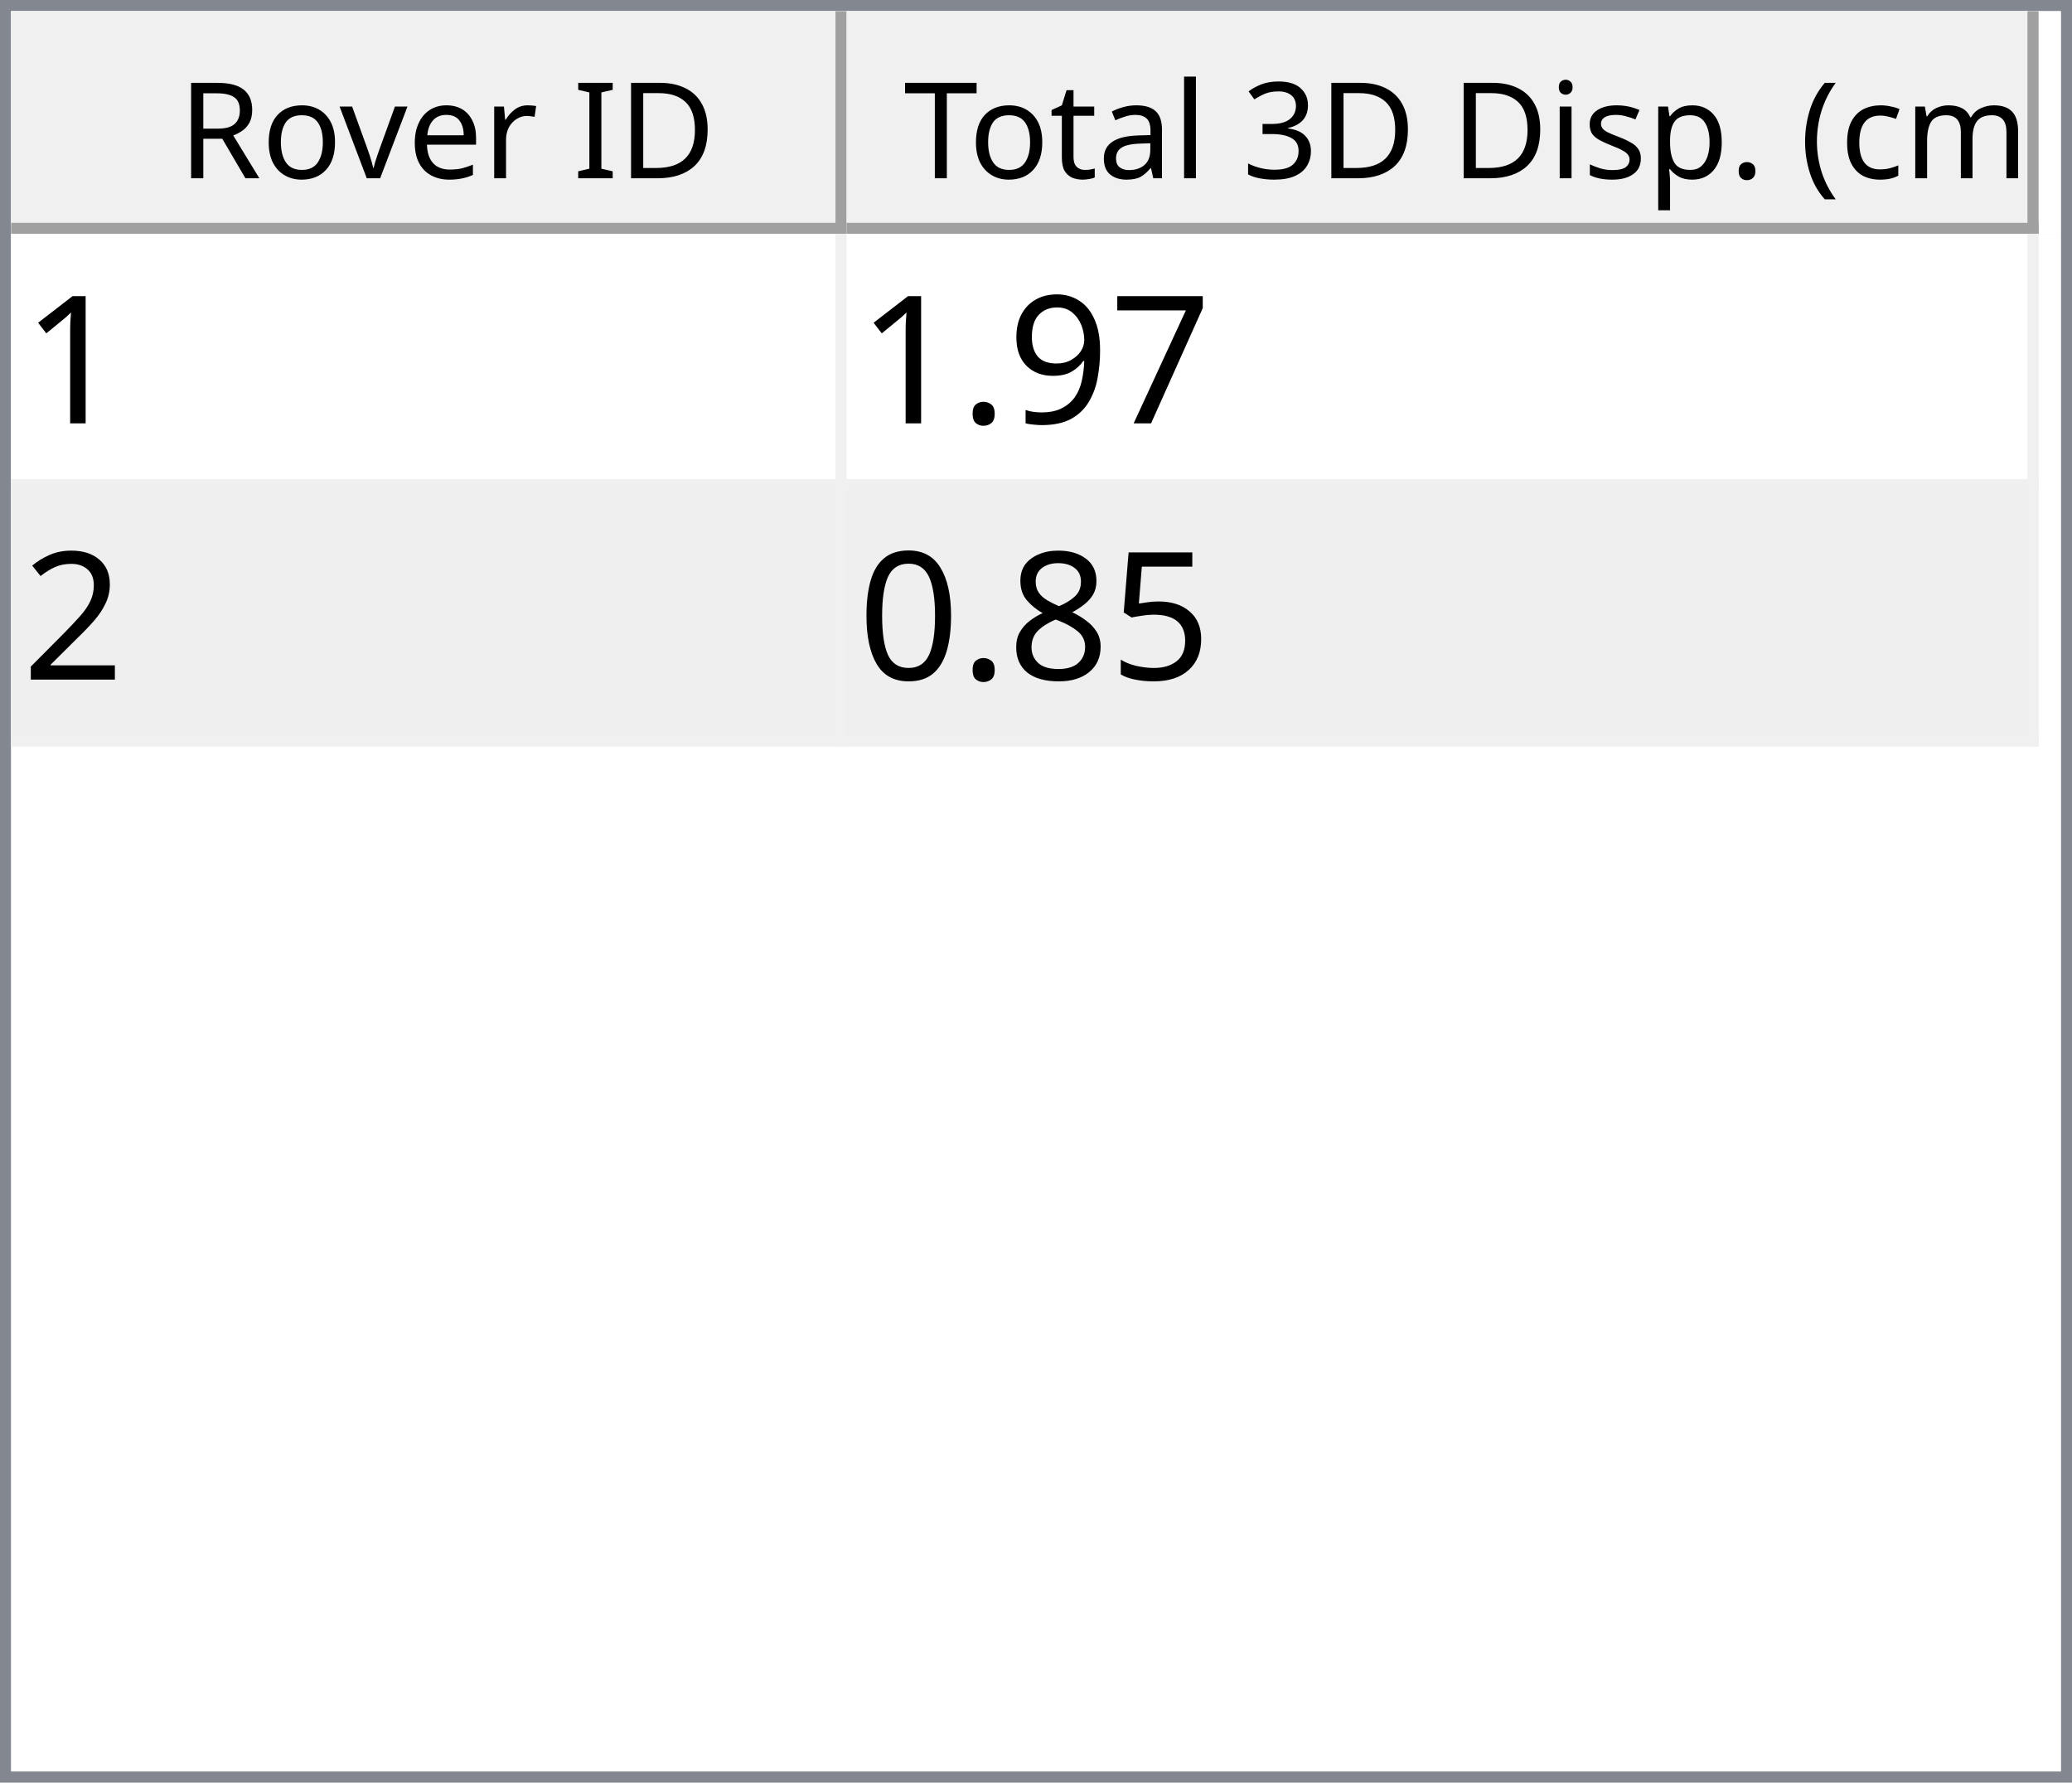
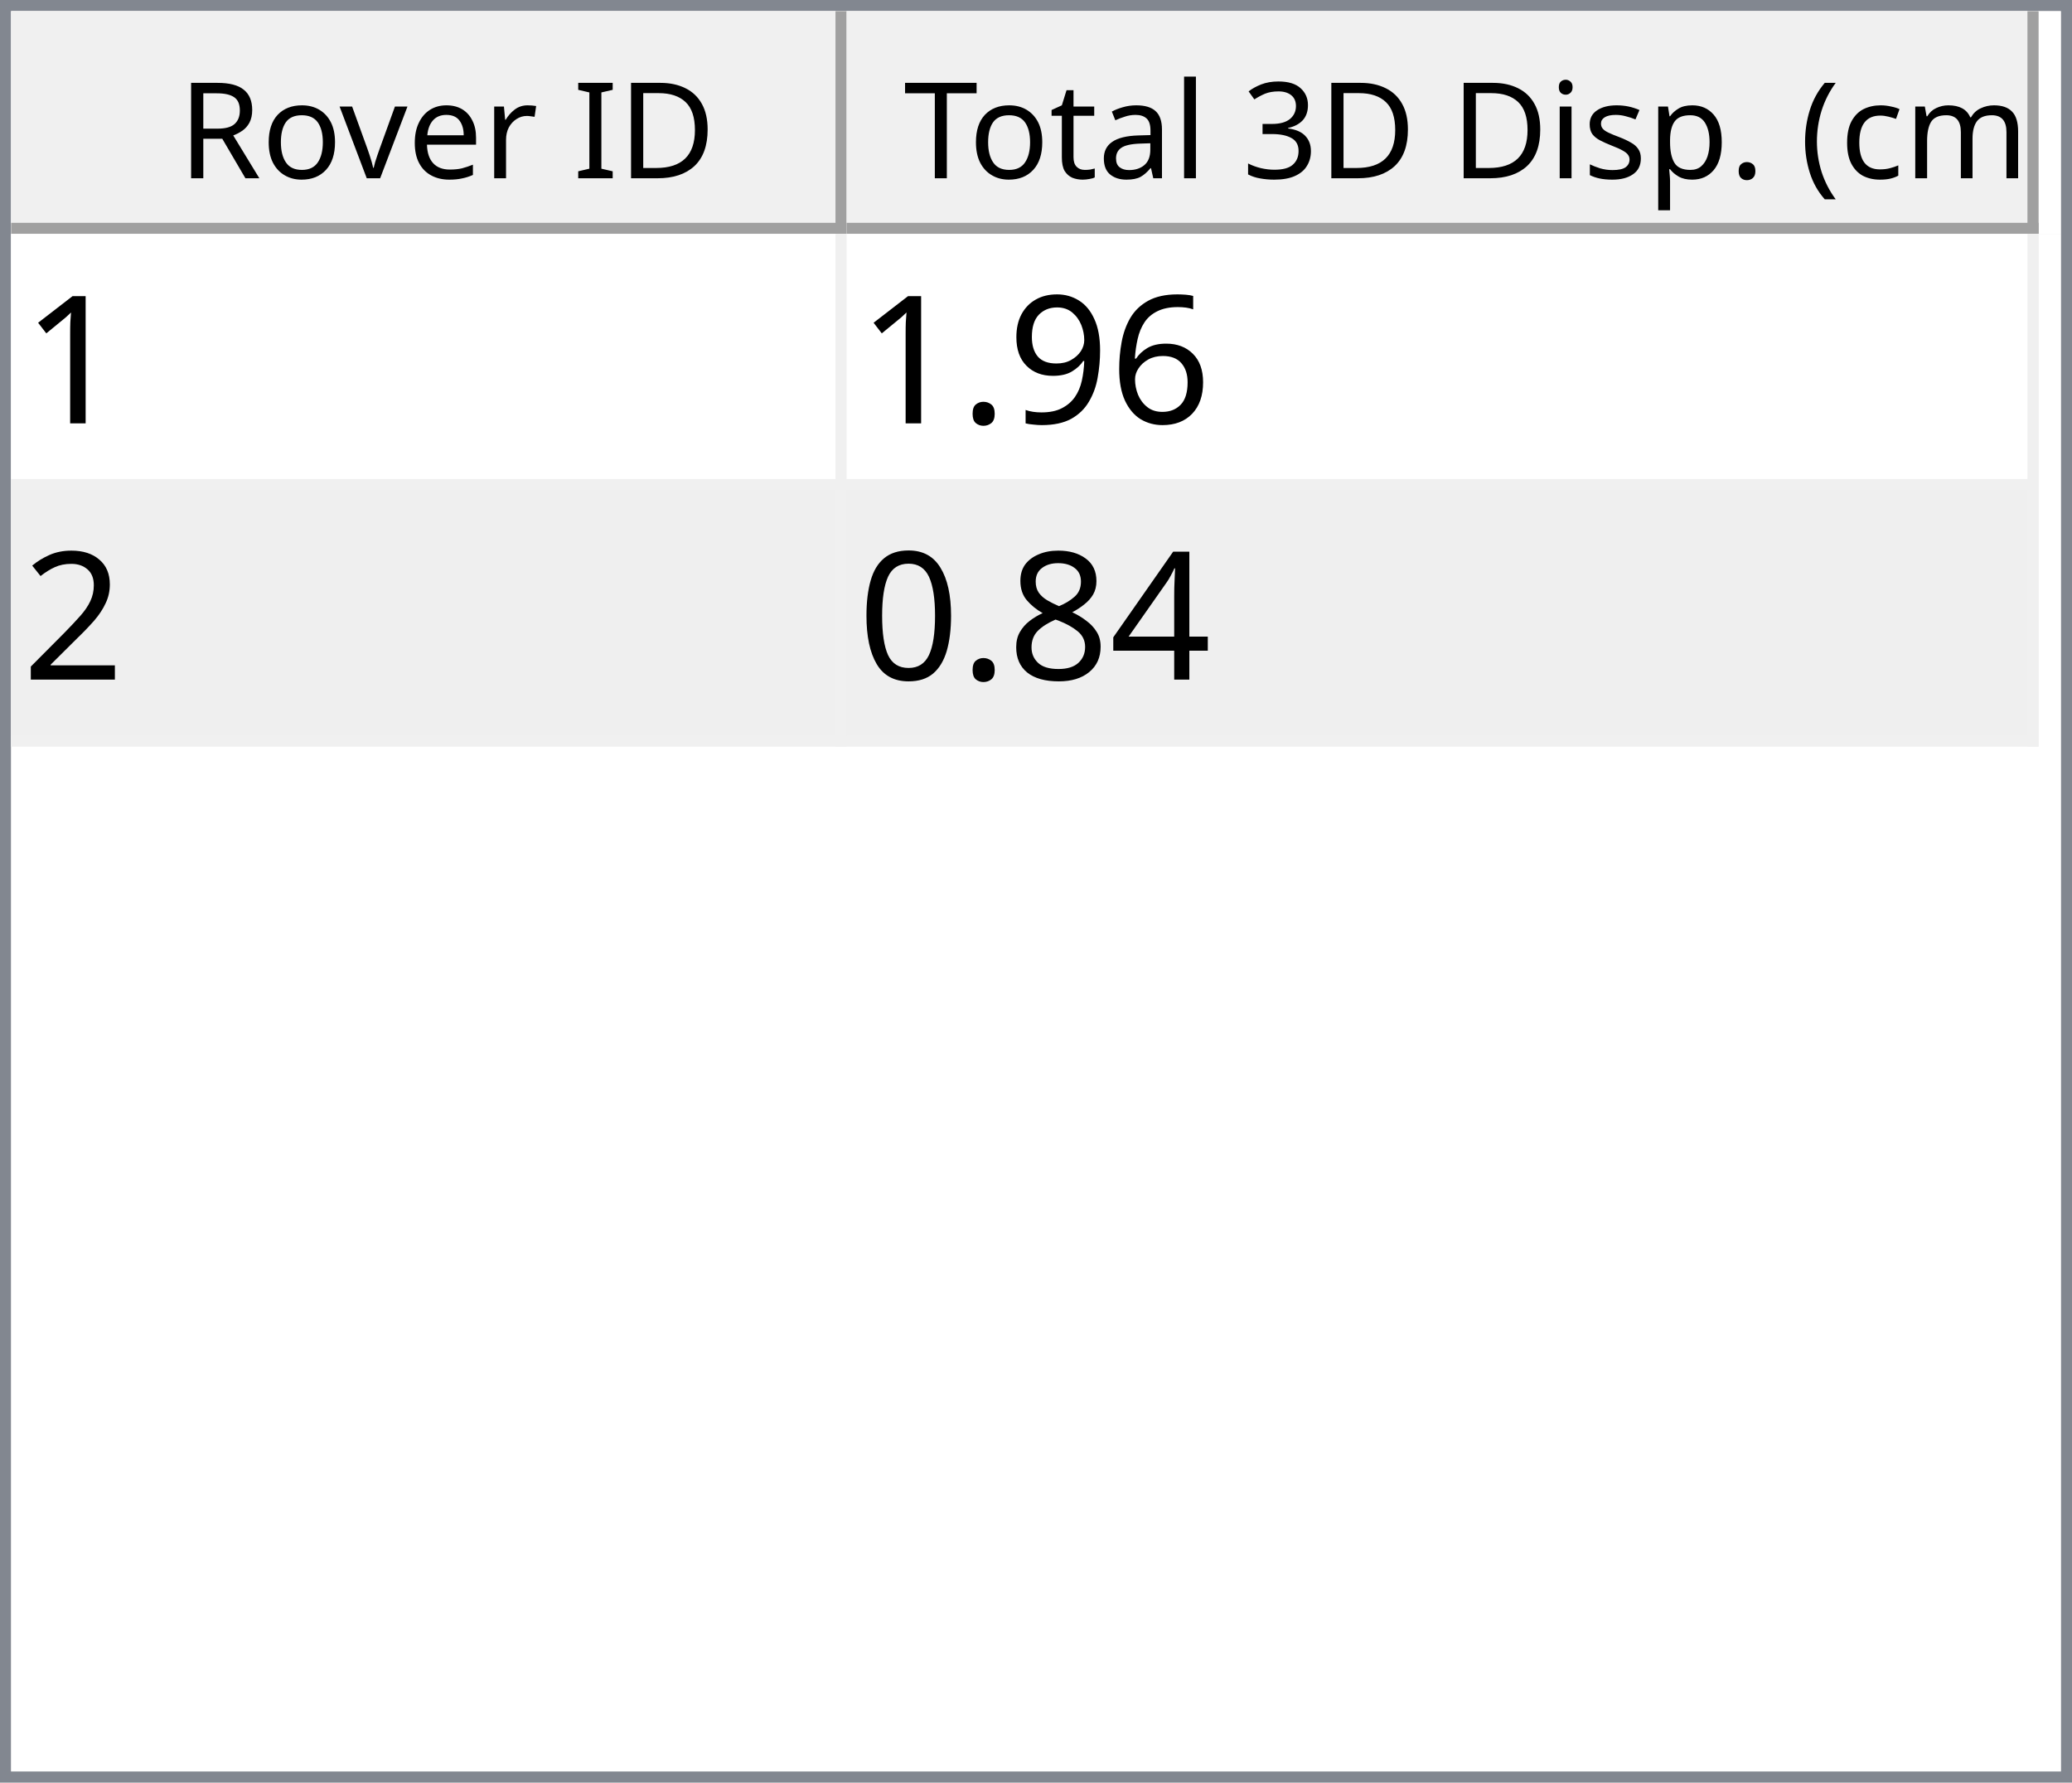
<svg xmlns="http://www.w3.org/2000/svg" style="fill-opacity:1; color-rendering:auto; color-interpolation:auto; text-rendering:auto; stroke:black; stroke-linecap:square; stroke-miterlimit:10; shape-rendering:auto; stroke-opacity:1; fill:black; stroke-dasharray:none; font-weight:normal; stroke-width:1; font-family:'Dialog'; font-style:normal; stroke-linejoin:miter; font-size:12px; stroke-dashoffset:0; image-rendering:auto;" width="186" height="160">
  <defs id="genericDefs" />
  <g>
    <defs id="defs1">
      <clipPath clipPathUnits="userSpaceOnUse" id="clipPath1">
        <path d="M0 0 L186 0 L186 160 L0 160 L0 0 Z" />
      </clipPath>
      <clipPath clipPathUnits="userSpaceOnUse" id="clipPath2">
        <path d="M0 0 L0 160 L186 160 L186 0 Z" />
      </clipPath>
      <clipPath clipPathUnits="userSpaceOnUse" id="clipPath3">
        <path d="M0 0 L0 20 L184 20 L184 0 Z" />
      </clipPath>
      <clipPath clipPathUnits="userSpaceOnUse" id="clipPath4">
        <path d="M0 0 L0 20 L75 20 L75 0 Z" />
      </clipPath>
      <clipPath clipPathUnits="userSpaceOnUse" id="clipPath5">
        <path d="M1 1 L1 19 L74 19 L74 1 Z" />
      </clipPath>
      <clipPath clipPathUnits="userSpaceOnUse" id="clipPath6">
        <path d="M0 0 L0 18 L73 18 L73 0 Z" />
      </clipPath>
      <clipPath clipPathUnits="userSpaceOnUse" id="clipPath7">
        <path d="M-0.5 -0.5 L-0.5 19.5 L74.5 19.5 L74.5 -0.5 Z" />
      </clipPath>
      <clipPath clipPathUnits="userSpaceOnUse" id="clipPath8">
        <path d="M0 0 L0 20 L107 20 L107 0 Z" />
      </clipPath>
      <clipPath clipPathUnits="userSpaceOnUse" id="clipPath9">
        <path d="M1 1 L1 19 L106 19 L106 1 Z" />
      </clipPath>
      <clipPath clipPathUnits="userSpaceOnUse" id="clipPath10">
        <path d="M0 0 L0 18 L105 18 L105 0 Z" />
      </clipPath>
      <clipPath clipPathUnits="userSpaceOnUse" id="clipPath11">
        <path d="M-0.5 -0.5 L-0.5 19.5 L106.5 19.5 L106.5 -0.5 Z" />
      </clipPath>
      <clipPath clipPathUnits="userSpaceOnUse" id="clipPath12">
        <path d="M0 0 L0 138 L184 138 L184 0 Z" />
      </clipPath>
      <clipPath clipPathUnits="userSpaceOnUse" id="clipPath13">
        <path d="M0 0 L0 46 L182 46 L182 0 Z" />
      </clipPath>
      <clipPath clipPathUnits="userSpaceOnUse" id="clipPath14">
        <path d="M-0.5 -0.5 L-0.5 45.5 L181.5 45.5 L181.5 -0.5 Z" />
      </clipPath>
      <clipPath clipPathUnits="userSpaceOnUse" id="clipPath15">
        <path d="M0 0 L0 22 L74 22 L74 0 Z" />
      </clipPath>
      <clipPath clipPathUnits="userSpaceOnUse" id="clipPath16">
        <path d="M0 0 L0 22 L106 22 L106 0 Z" />
      </clipPath>
      <font horiz-adv-x="64.551" id="font1">
        <font-face ascent="107.91" descent="25.098" units-per-em="100" style="font-style:normal; font-family:Segoe UI; font-weight:normal;" />
        <missing-glyph horiz-adv-x="64.551" d="M8.109 0 L8.109 68.266 L56.453 68.266 L56.453 0 L8.109 0 ZM15.328 7.234 L49.219 7.234 L49.219 61.031 L15.328 61.031 L15.328 7.234 Z" />
        <glyph unicode="D" horiz-adv-x="70.117" d="M9.188 0 L9.188 70.016 L28.516 70.016 Q65.531 70.016 65.531 35.891 Q65.531 19.672 55.25 9.836 Q44.969 0 27.734 0 L9.188 0 ZM17.391 62.594 L17.391 7.422 L27.828 7.422 Q41.609 7.422 49.273 14.797 Q56.938 22.172 56.938 35.688 Q56.938 62.594 28.328 62.594 L17.391 62.594 Z" />
        <glyph unicode="I" horiz-adv-x="26.611" d="M17.391 0 L9.188 0 L9.188 70.016 L17.391 70.016 L17.391 0 Z" />
        <glyph unicode=" " horiz-adv-x="27.393" d="" />
        <glyph unicode="r" horiz-adv-x="34.766" d="M34.188 41.891 Q32.078 43.5 28.125 43.5 Q23 43.5 19.555 38.672 Q16.109 33.844 16.109 25.484 L16.109 0 L8.109 0 L8.109 50 L16.109 50 L16.109 39.703 L16.312 39.703 Q18.016 44.969 21.531 47.922 Q25.047 50.875 29.391 50.875 Q32.516 50.875 34.188 50.203 L34.188 41.891 Z" />
        <glyph unicode="e" horiz-adv-x="52.295" d="M48.297 23 L12.984 23 Q13.188 14.656 17.484 10.109 Q21.781 5.562 29.297 5.562 Q37.75 5.562 44.828 11.141 L44.828 3.609 Q38.234 -1.172 27.391 -1.172 Q16.797 -1.172 10.742 5.641 Q4.688 12.453 4.688 24.812 Q4.688 36.469 11.305 43.82 Q17.922 51.172 27.734 51.172 Q37.547 51.172 42.922 44.828 Q48.297 38.484 48.297 27.203 L48.297 23 ZM40.094 29.781 Q40.047 36.719 36.75 40.578 Q33.453 44.438 27.594 44.438 Q21.922 44.438 17.969 40.383 Q14.016 36.328 13.094 29.781 L40.094 29.781 Z" />
        <glyph unicode="v" horiz-adv-x="47.9" d="M47.406 50 L27.484 0 L19.625 0 L0.688 50 L9.469 50 L22.172 13.672 Q23.578 9.672 23.922 6.688 L24.125 6.688 Q24.609 10.453 25.688 13.484 L38.969 50 L47.406 50 Z" />
        <glyph unicode="o" horiz-adv-x="58.594" d="M29 -1.172 Q17.922 -1.172 11.305 5.836 Q4.688 12.844 4.688 24.422 Q4.688 37.016 11.57 44.094 Q18.453 51.172 30.172 51.172 Q41.359 51.172 47.633 44.289 Q53.906 37.406 53.906 25.203 Q53.906 13.234 47.141 6.031 Q40.375 -1.172 29 -1.172 ZM29.594 44.438 Q21.875 44.438 17.383 39.188 Q12.891 33.938 12.891 24.703 Q12.891 15.828 17.43 10.695 Q21.969 5.562 29.594 5.562 Q37.359 5.562 41.531 10.594 Q45.703 15.625 45.703 24.906 Q45.703 34.281 41.531 39.359 Q37.359 44.438 29.594 44.438 Z" />
        <glyph unicode="R" horiz-adv-x="59.814" d="M59.375 0 L49.609 0 L37.891 19.625 Q36.281 22.359 34.766 24.289 Q33.25 26.219 31.664 27.438 Q30.078 28.656 28.25 29.219 Q26.422 29.781 24.125 29.781 L17.391 29.781 L17.391 0 L9.188 0 L9.188 70.016 L30.078 70.016 Q34.672 70.016 38.555 68.867 Q42.438 67.719 45.289 65.375 Q48.141 63.031 49.758 59.547 Q51.375 56.062 51.375 51.375 Q51.375 47.703 50.273 44.656 Q49.172 41.609 47.148 39.211 Q45.125 36.812 42.266 35.133 Q39.406 33.453 35.844 32.516 L35.844 32.328 Q37.594 31.547 38.891 30.547 Q40.188 29.547 41.359 28.18 Q42.531 26.812 43.68 25.078 Q44.828 23.344 46.234 21.047 L59.375 0 ZM17.391 62.594 L17.391 37.203 L28.516 37.203 Q31.594 37.203 34.203 38.133 Q36.812 39.062 38.719 40.797 Q40.625 42.531 41.703 45.047 Q42.781 47.562 42.781 50.688 Q42.781 56.297 39.141 59.445 Q35.5 62.594 28.609 62.594 L17.391 62.594 Z" />
        <glyph unicode=")" horiz-adv-x="30.176" d="M8.297 -15.922 L1.172 -15.922 Q16.406 2.344 16.406 26.812 Q16.406 51.469 1.078 70.016 L8.297 70.016 Q23.531 52.156 23.531 26.703 Q23.531 1.375 8.297 -15.922 Z" />
        <glyph unicode="m" horiz-adv-x="86.133" d="M79.109 0 L71.094 0 L71.094 28.719 Q71.094 37.016 68.531 40.727 Q65.969 44.438 59.906 44.438 Q54.781 44.438 51.195 39.75 Q47.609 35.062 47.609 28.516 L47.609 0 L39.594 0 L39.594 29.688 Q39.594 44.438 28.219 44.438 Q22.953 44.438 19.531 40.016 Q16.109 35.594 16.109 28.516 L16.109 0 L8.109 0 L8.109 50 L16.109 50 L16.109 42.094 L16.312 42.094 Q21.625 51.172 31.844 51.172 Q36.969 51.172 40.773 48.312 Q44.578 45.453 46 40.828 Q51.562 51.172 62.594 51.172 Q79.109 51.172 79.109 30.812 L79.109 0 Z" />
        <glyph unicode="c" horiz-adv-x="46.191" d="M42.188 2.297 Q36.422 -1.172 28.516 -1.172 Q17.828 -1.172 11.258 5.789 Q4.688 12.75 4.688 23.828 Q4.688 36.188 11.766 43.68 Q18.844 51.172 30.672 51.172 Q37.25 51.172 42.281 48.734 L42.281 40.531 Q36.719 44.438 30.375 44.438 Q22.703 44.438 17.797 38.945 Q12.891 33.453 12.891 24.516 Q12.891 15.719 17.508 10.641 Q22.125 5.562 29.891 5.562 Q36.422 5.562 42.188 9.906 L42.188 2.297 Z" />
        <glyph unicode="(" horiz-adv-x="30.176" d="M29.109 -15.922 L21.969 -15.922 Q6.844 1.375 6.844 26.703 Q6.844 52.156 21.969 70.016 L29.203 70.016 Q13.875 51.469 13.875 26.812 Q13.875 2.344 29.109 -15.922 Z" />
        <glyph unicode="." horiz-adv-x="21.68" d="M10.891 -1.078 Q8.641 -1.078 7.055 0.539 Q5.469 2.156 5.469 4.391 Q5.469 6.641 7.055 8.273 Q8.641 9.906 10.891 9.906 Q13.188 9.906 14.797 8.273 Q16.406 6.641 16.406 4.391 Q16.406 2.156 14.797 0.539 Q13.188 -1.078 10.891 -1.078 Z" />
        <glyph unicode="p" horiz-adv-x="58.789" d="M16.312 7.234 L16.109 7.234 L16.109 -23 L8.109 -23 L8.109 50 L16.109 50 L16.109 41.219 L16.312 41.219 Q22.219 51.172 33.594 51.172 Q43.266 51.172 48.688 44.461 Q54.109 37.75 54.109 26.469 Q54.109 13.922 48 6.375 Q41.891 -1.172 31.297 -1.172 Q21.578 -1.172 16.312 7.234 ZM16.109 27.391 L16.109 20.406 Q16.109 14.203 20.141 9.883 Q24.172 5.562 30.375 5.562 Q37.641 5.562 41.773 11.133 Q45.906 16.703 45.906 26.609 Q45.906 34.969 42.047 39.703 Q38.188 44.438 31.594 44.438 Q24.609 44.438 20.359 39.578 Q16.109 34.719 16.109 27.391 Z" />
        <glyph unicode="s" horiz-adv-x="42.432" d="M5.078 1.812 L5.078 10.406 Q11.625 5.562 19.484 5.562 Q30.031 5.562 30.031 12.594 Q30.031 14.594 29.125 15.992 Q28.219 17.391 26.68 18.461 Q25.141 19.531 23.07 20.383 Q21 21.234 18.609 22.172 Q15.281 23.484 12.766 24.828 Q10.25 26.172 8.57 27.859 Q6.891 29.547 6.031 31.695 Q5.172 33.844 5.172 36.719 Q5.172 40.234 6.789 42.945 Q8.406 45.656 11.086 47.484 Q13.766 49.312 17.211 50.242 Q20.656 51.172 24.312 51.172 Q30.812 51.172 35.938 48.922 L35.938 40.828 Q30.422 44.438 23.25 44.438 Q21 44.438 19.195 43.922 Q17.391 43.406 16.094 42.477 Q14.797 41.547 14.086 40.258 Q13.375 38.969 13.375 37.406 Q13.375 35.453 14.086 34.133 Q14.797 32.812 16.164 31.789 Q17.531 30.766 19.484 29.938 Q21.438 29.109 23.922 28.125 Q27.25 26.859 29.883 25.516 Q32.516 24.172 34.375 22.484 Q36.234 20.797 37.234 18.602 Q38.234 16.406 38.234 13.375 Q38.234 9.672 36.602 6.938 Q34.969 4.203 32.234 2.398 Q29.5 0.594 25.93 -0.289 Q22.359 -1.172 18.453 -1.172 Q10.75 -1.172 5.078 1.812 Z" />
        <glyph unicode="i" horiz-adv-x="24.219" d="M12.203 62.703 Q10.062 62.703 8.547 64.164 Q7.031 65.625 7.031 67.875 Q7.031 70.125 8.547 71.609 Q10.062 73.094 12.203 73.094 Q14.406 73.094 15.945 71.609 Q17.484 70.125 17.484 67.875 Q17.484 65.719 15.945 64.211 Q14.406 62.703 12.203 62.703 ZM16.109 0 L8.109 0 L8.109 50 L16.109 50 L16.109 0 Z" />
        <glyph unicode="3" horiz-adv-x="53.906" d="M46.531 19.828 Q46.531 15.094 44.75 11.211 Q42.969 7.328 39.719 4.57 Q36.469 1.812 31.93 0.297 Q27.391 -1.219 21.922 -1.219 Q11.922 -1.219 6 2.594 L6 11.188 Q13.094 5.609 22.219 5.609 Q25.875 5.609 28.828 6.539 Q31.781 7.469 33.906 9.227 Q36.031 10.984 37.18 13.477 Q38.328 15.969 38.328 19.094 Q38.328 32.812 18.797 32.812 L12.984 32.812 L12.984 39.594 L18.5 39.594 Q35.797 39.594 35.797 52.484 Q35.797 64.406 22.609 64.406 Q15.188 64.406 8.688 59.422 L8.688 67.188 Q15.375 71.188 24.609 71.188 Q29 71.188 32.57 69.969 Q36.141 68.75 38.68 66.555 Q41.219 64.359 42.609 61.281 Q44 58.203 44 54.5 Q44 40.672 30.031 36.719 L30.031 36.531 Q33.594 36.141 36.625 34.797 Q39.656 33.453 41.852 31.305 Q44.047 29.156 45.289 26.25 Q46.531 23.344 46.531 19.828 Z" />
        <glyph unicode="l" horiz-adv-x="24.219" d="M16.109 0 L8.109 0 L8.109 74.031 L16.109 74.031 L16.109 0 Z" />
        <glyph unicode="a" horiz-adv-x="50.879" d="M43.891 0 L35.891 0 L35.891 7.812 L35.688 7.812 Q30.469 -1.172 20.312 -1.172 Q12.844 -1.172 8.617 2.781 Q4.391 6.734 4.391 13.281 Q4.391 27.297 20.906 29.594 L35.891 31.688 Q35.891 44.438 25.594 44.438 Q16.547 44.438 9.281 38.281 L9.281 46.484 Q16.656 51.172 26.266 51.172 Q43.891 51.172 43.891 32.516 L43.891 0 ZM35.891 25.297 L23.828 23.641 Q18.266 22.859 15.43 20.875 Q12.594 18.891 12.594 13.875 Q12.594 10.203 15.211 7.883 Q17.828 5.562 22.172 5.562 Q28.125 5.562 32.008 9.742 Q35.891 13.922 35.891 20.312 L35.891 25.297 Z" />
        <glyph unicode="t" horiz-adv-x="33.887" d="M31.297 0.484 Q28.469 -1.078 23.828 -1.078 Q10.688 -1.078 10.688 13.578 L10.688 43.172 L2.094 43.172 L2.094 50 L10.688 50 L10.688 62.203 L18.703 64.797 L18.703 50 L31.297 50 L31.297 43.172 L18.703 43.172 L18.703 14.984 Q18.703 9.969 20.414 7.82 Q22.125 5.672 26.078 5.672 Q29.109 5.672 31.297 7.328 L31.297 0.484 Z" />
        <glyph unicode="T" horiz-adv-x="52.393" d="M50.594 62.594 L30.375 62.594 L30.375 0 L22.172 0 L22.172 62.594 L2 62.594 L2 70.016 L50.594 70.016 L50.594 62.594 Z" />
      </font>
      <font horiz-adv-x="75.0" id="font2">
        <font-face ascent="100.537" descent="21.973" units-per-em="100" style="font-style:normal; font-family:sans-serif; font-weight:normal;" />
        <missing-glyph horiz-adv-x="75.0" d="M12.5 0 L12.5 62.5 L62.5 62.5 L62.5 0 L12.5 0 ZM14.062 1.562 L60.938 1.562 L60.938 60.938 L14.062 60.938 L14.062 1.562 Z" />
        <glyph unicode="1" horiz-adv-x="55.615" d="M37.25 0 L28.469 0 L28.469 56 Q25.297 52.984 20.141 49.953 Q14.984 46.922 10.891 45.406 L10.891 53.906 Q18.266 57.375 23.781 62.305 Q29.297 67.234 31.594 71.875 L37.25 71.875 L37.25 0 Z" />
-         <glyph unicode="7" horiz-adv-x="55.615" d="M4.734 62.203 L4.734 70.656 L51.078 70.656 L51.078 63.812 Q44.234 56.547 37.523 44.484 Q30.812 32.422 27.156 19.672 Q24.516 10.688 23.781 0 L14.75 0 Q14.891 8.453 18.062 20.414 Q21.234 32.375 27.172 43.484 Q33.109 54.594 39.797 62.203 L4.734 62.203 Z" />
+         <glyph unicode="6" horiz-adv-x="55.615" d="M49.75 54.047 L41.016 53.375 Q39.844 58.547 37.703 60.891 Q34.125 64.656 28.906 64.656 Q24.703 64.656 21.531 62.312 Q17.391 59.281 14.992 53.469 Q12.594 47.656 12.5 36.922 Q15.672 41.75 20.266 44.094 Q24.859 46.438 29.891 46.438 Q38.672 46.438 44.852 39.969 Q51.031 33.5 51.031 23.25 Q51.031 16.5 48.125 10.719 Q45.219 4.938 40.141 1.859 Q35.062 -1.219 28.609 -1.219 Q17.625 -1.219 10.695 6.859 Q3.766 14.938 3.766 33.5 Q3.766 54.25 11.422 63.672 Q18.109 71.875 29.438 71.875 Q37.891 71.875 43.289 67.141 Q48.688 62.406 49.75 54.047 ZM13.875 23.188 Q13.875 18.656 15.797 14.508 Q17.719 10.359 21.188 8.18 Q24.656 6 28.469 6 Q34.031 6 38.039 10.492 Q42.047 14.984 42.047 22.703 Q42.047 30.125 38.086 34.398 Q34.125 38.672 28.125 38.672 Q22.172 38.672 18.023 34.398 Q13.875 30.125 13.875 23.188 Z" />
        <glyph unicode="9" horiz-adv-x="55.615" d="M5.469 16.547 L13.922 17.328 Q14.984 11.375 18.016 8.688 Q21.047 6 25.781 6 Q29.828 6 32.883 7.859 Q35.938 9.719 37.891 12.82 Q39.844 15.922 41.164 21.195 Q42.484 26.469 42.484 31.938 Q42.484 32.516 42.438 33.688 Q39.797 29.5 35.234 26.883 Q30.672 24.266 25.344 24.266 Q16.453 24.266 10.305 30.711 Q4.156 37.156 4.156 47.703 Q4.156 58.594 10.578 65.234 Q17 71.875 26.656 71.875 Q33.641 71.875 39.43 68.117 Q45.219 64.359 48.219 57.398 Q51.219 50.438 51.219 37.25 Q51.219 23.531 48.242 15.406 Q45.266 7.281 39.383 3.031 Q33.5 -1.219 25.594 -1.219 Q17.188 -1.219 11.867 3.445 Q6.547 8.109 5.469 16.547 ZM41.453 48.141 Q41.453 55.719 37.43 60.156 Q33.406 64.594 27.734 64.594 Q21.875 64.594 17.531 59.812 Q13.188 55.031 13.188 47.406 Q13.188 40.578 17.312 36.305 Q21.438 32.031 27.484 32.031 Q33.594 32.031 37.523 36.305 Q41.453 40.578 41.453 48.141 Z" />
        <glyph unicode="." horiz-adv-x="27.783" d="M9.078 0 L9.078 10.016 L19.094 10.016 L19.094 0 L9.078 0 Z" />
        <glyph unicode="2" horiz-adv-x="55.615" d="M50.344 8.453 L50.344 0 L3.031 0 Q2.938 3.172 4.047 6.109 Q5.859 10.938 9.836 15.625 Q13.812 20.312 21.344 26.469 Q33.016 36.031 37.117 41.625 Q41.219 47.219 41.219 52.203 Q41.219 57.422 37.477 61.008 Q33.734 64.594 27.734 64.594 Q21.391 64.594 17.578 60.789 Q13.766 56.984 13.719 50.25 L4.688 51.172 Q5.609 61.281 11.664 66.578 Q17.719 71.875 27.938 71.875 Q38.234 71.875 44.242 66.164 Q50.25 60.453 50.25 52 Q50.25 47.703 48.492 43.555 Q46.734 39.406 42.656 34.812 Q38.578 30.219 29.109 22.219 Q21.188 15.578 18.945 13.211 Q16.703 10.844 15.234 8.453 L50.344 8.453 Z" />
-         <glyph unicode="5" horiz-adv-x="55.615" d="M4.156 18.75 L13.375 19.531 Q14.406 12.797 18.141 9.398 Q21.875 6 27.156 6 Q33.5 6 37.891 10.789 Q42.281 15.578 42.281 23.484 Q42.281 31 38.062 35.352 Q33.844 39.703 27 39.703 Q22.75 39.703 19.336 37.773 Q15.922 35.844 13.969 32.766 L5.719 33.844 L12.641 70.609 L48.25 70.609 L48.25 62.203 L19.672 62.203 L15.828 42.969 Q22.266 47.469 29.344 47.469 Q38.719 47.469 45.164 40.969 Q51.609 34.469 51.609 24.266 Q51.609 14.547 45.953 7.469 Q39.062 -1.219 27.156 -1.219 Q17.391 -1.219 11.211 4.25 Q5.031 9.719 4.156 18.75 Z" />
+         <glyph unicode="4" horiz-adv-x="55.615" d="M32.328 0 L32.328 17.141 L1.266 17.141 L1.266 25.203 L33.938 71.578 L41.109 71.578 L41.109 25.203 L50.781 25.203 L50.781 17.141 L41.109 17.141 L41.109 0 L32.328 0 ZM32.328 25.203 L32.328 57.469 L9.906 25.203 L32.328 25.203 Z" />
        <glyph unicode="8" horiz-adv-x="55.615" d="M17.672 38.812 Q12.203 40.828 9.57 44.539 Q6.938 48.25 6.938 53.422 Q6.938 61.234 12.555 66.555 Q18.172 71.875 27.484 71.875 Q36.859 71.875 42.578 66.43 Q48.297 60.984 48.297 53.172 Q48.297 48.188 45.68 44.508 Q43.062 40.828 37.75 38.812 Q44.344 36.672 47.781 31.883 Q51.219 27.094 51.219 20.453 Q51.219 11.281 44.727 5.031 Q38.234 -1.219 27.641 -1.219 Q17.047 -1.219 10.547 5.055 Q4.047 11.328 4.047 20.703 Q4.047 27.688 7.594 32.398 Q11.141 37.109 17.672 38.812 ZM15.922 53.719 Q15.922 48.641 19.195 45.414 Q22.469 42.188 27.688 42.188 Q32.766 42.188 36.016 45.383 Q39.266 48.578 39.266 53.219 Q39.266 58.062 35.914 61.359 Q32.562 64.656 27.594 64.656 Q22.562 64.656 19.242 61.43 Q15.922 58.203 15.922 53.719 ZM13.094 20.656 Q13.094 16.891 14.875 13.375 Q16.656 9.859 20.172 7.93 Q23.688 6 27.734 6 Q34.031 6 38.133 10.055 Q42.234 14.109 42.234 20.359 Q42.234 26.703 38.016 30.859 Q33.797 35.016 27.438 35.016 Q21.234 35.016 17.164 30.914 Q13.094 26.812 13.094 20.656 Z" />
        <glyph unicode="0" horiz-adv-x="55.615" d="M4.156 35.297 Q4.156 48 6.766 55.742 Q9.375 63.484 14.523 67.68 Q19.672 71.875 27.484 71.875 Q33.25 71.875 37.594 69.555 Q41.938 67.234 44.773 62.867 Q47.609 58.5 49.219 52.227 Q50.828 45.953 50.828 35.297 Q50.828 22.703 48.242 14.969 Q45.656 7.234 40.508 3.008 Q35.359 -1.219 27.484 -1.219 Q17.141 -1.219 11.234 6.203 Q4.156 15.141 4.156 35.297 ZM13.188 35.297 Q13.188 17.672 17.312 11.836 Q21.438 6 27.484 6 Q33.547 6 37.672 11.859 Q41.797 17.719 41.797 35.297 Q41.797 52.984 37.672 58.789 Q33.547 64.594 27.391 64.594 Q21.344 64.594 17.719 59.469 Q13.188 52.938 13.188 35.297 Z" />
      </font>
    </defs>
    <g style="fill:white; stroke:white;">
      <rect x="0" y="0" width="186" style="clip-path:url(#clipPath1); stroke:none;" height="160" />
    </g>
    <g style="fill:white; text-rendering:optimizeSpeed; color-rendering:optimizeSpeed; image-rendering:optimizeSpeed; shape-rendering:crispEdges; stroke:white; color-interpolation:sRGB;">
      <rect x="0" width="186" height="160" y="0" style="stroke:none;" />
      <path style="stroke:none;" d="M0 160 L186 160 L186 0 L0 0 Z" />
    </g>
    <g style="fill:rgb(240,240,240); font-family:'Segoe UI'; stroke:rgb(240,240,240);">
      <rect x="0" y="0" width="186" style="clip-path:url(#clipPath2); stroke:none;" height="160" />
    </g>
    <g style="fill:rgb(130,135,144); font-family:'Segoe UI'; stroke:rgb(130,135,144);">
      <path d="M0 0 L186 0 L186 160 L0 160 L0 0 ZM1 1 L185 1 L185 159 L1 159 L1 1 Z" style="fill-rule:evenodd; clip-path:url(#clipPath2); stroke:none;" />
    </g>
    <g style="fill:white; font-family:'Segoe UI'; stroke:white;" transform="translate(1,1)">
      <rect x="0" y="0" width="184" style="clip-path:url(#clipPath3); stroke:none;" height="20" />
    </g>
    <g style="fill:rgb(240,240,240); font-family:'Segoe UI'; stroke:rgb(240,240,240);" transform="translate(1,1)">
      <rect x="0" y="0" width="75" style="clip-path:url(#clipPath4); stroke:none;" height="20" />
    </g>
    <g style="font-family:'Segoe UI';" transform="translate(2,2)">
      <text x="14" xml:space="preserve" y="14" style="clip-path:url(#clipPath6); stroke:none;">Rover ID</text>
    </g>
    <g style="fill:rgb(160,160,160); font-family:'Segoe UI'; stroke:rgb(160,160,160); stroke-linejoin:bevel;" transform="translate(1.5,1.5)">
      <line x1="74" x2="74" y1="0" style="fill:none; clip-path:url(#clipPath7);" y2="19" />
    </g>
    <g style="fill:rgb(160,160,160); font-family:'Segoe UI'; stroke:rgb(160,160,160); stroke-linejoin:bevel;" transform="matrix(1,0,0,1,1,1) translate(0.5,0.5)">
      <line x1="0" x2="74" y1="19" style="fill:none; clip-path:url(#clipPath7);" y2="19" />
    </g>
    <g style="fill:rgb(240,240,240); font-family:'Segoe UI'; stroke:rgb(240,240,240);" transform="translate(76,1)">
      <rect x="0" y="0" width="107" style="clip-path:url(#clipPath8); stroke:none;" height="20" />
    </g>
    <g style="font-family:'Segoe UI';" transform="translate(77,2)">
      <text x="1" xml:space="preserve" y="14" style="clip-path:url(#clipPath10); stroke:none;"> Total 3D Disp. (cm)</text>
    </g>
    <g style="fill:rgb(160,160,160); font-family:'Segoe UI'; stroke:rgb(160,160,160); stroke-linejoin:bevel;" transform="translate(76.5,1.5)">
      <line x1="106" x2="106" y1="0" style="fill:none; clip-path:url(#clipPath11);" y2="19" />
    </g>
    <g style="fill:rgb(160,160,160); font-family:'Segoe UI'; stroke:rgb(160,160,160); stroke-linejoin:bevel;" transform="matrix(1,0,0,1,76,1) translate(0.5,0.5)">
      <line x1="0" x2="106" y1="19" style="fill:none; clip-path:url(#clipPath11);" y2="19" />
    </g>
    <g style="fill:white; font-family:'Segoe UI'; stroke:white;" transform="translate(1,21)">
      <rect x="0" y="0" width="184" style="clip-path:url(#clipPath12); stroke:none;" height="138" />
    </g>
    <g style="fill:rgb(240,240,240); font-size:16px; font-family:sans-serif; stroke:rgb(240,240,240);" transform="translate(1,21)">
      <rect x="0" y="0" width="182" style="clip-path:url(#clipPath13); stroke:none;" height="46" />
      <line transform="translate(0.5,0.5)" x1="0" x2="181" y1="22" style="clip-path:url(#clipPath14); fill:none; stroke-linejoin:bevel;" y2="22" />
    </g>
    <g transform="matrix(1,0,0,1,1,21) translate(0.5,0.5)" style="fill:rgb(240,240,240); font-size:16px; font-family:sans-serif; stroke:rgb(240,240,240); stroke-linejoin:bevel;">
      <line x1="0" x2="181" y1="45" style="fill:none; clip-path:url(#clipPath14);" y2="45" />
    </g>
    <g transform="matrix(1,0,0,1,1,21) translate(0.5,0.5)" style="fill:rgb(240,240,240); font-size:16px; font-family:sans-serif; stroke:rgb(240,240,240); stroke-linejoin:bevel;">
      <line x1="74" x2="74" y1="0" style="fill:none; clip-path:url(#clipPath14);" y2="45" />
    </g>
    <g transform="matrix(1,0,0,1,1,21) translate(0.5,0.5)" style="fill:rgb(240,240,240); font-size:16px; font-family:sans-serif; stroke:rgb(240,240,240); stroke-linejoin:bevel;">
      <line x1="181" x2="181" y1="0" style="fill:none; clip-path:url(#clipPath14);" y2="45" />
    </g>
    <g style="fill:white; font-size:16px; font-family:sans-serif; stroke:white;" transform="matrix(1,0,0,1,1,21)">
      <rect x="0" y="0" width="74" style="clip-path:url(#clipPath15); stroke:none;" height="22" />
      <text x="1" y="17" style="fill:black; clip-path:url(#clipPath15); stroke:none;" xml:space="preserve">1</text>
    </g>
    <g style="fill:white; font-size:16px; font-family:sans-serif; stroke:white;" transform="matrix(1,0,0,1,1,21) translate(75,0)">
      <rect x="0" y="0" width="106" style="clip-path:url(#clipPath16); stroke:none;" height="22" />
-       <text x="1" y="17" style="fill:black; clip-path:url(#clipPath16); stroke:none;" xml:space="preserve">1.97</text>
+       <text x="1" y="17" style="fill:black; clip-path:url(#clipPath16); stroke:none;" xml:space="preserve">1.96</text>
    </g>
    <g style="fill:rgb(239,239,239); font-size:16px; font-family:sans-serif; stroke:rgb(239,239,239);" transform="matrix(1,0,0,1,1,21) translate(0,23)">
      <rect x="0" y="0" width="74" style="clip-path:url(#clipPath15); stroke:none;" height="22" />
      <text x="1" y="17" style="fill:black; clip-path:url(#clipPath15); stroke:none;" xml:space="preserve">2</text>
    </g>
    <g style="fill:rgb(239,239,239); font-size:16px; font-family:sans-serif; stroke:rgb(239,239,239);" transform="matrix(1,0,0,1,1,21) translate(75,23)">
      <rect x="0" y="0" width="106" style="clip-path:url(#clipPath16); stroke:none;" height="22" />
-       <text x="1" y="17" style="fill:black; clip-path:url(#clipPath16); stroke:none;" xml:space="preserve">0.85</text>
+       <text x="1" y="17" style="fill:black; clip-path:url(#clipPath16); stroke:none;" xml:space="preserve">0.84</text>
    </g>
  </g>
</svg>
